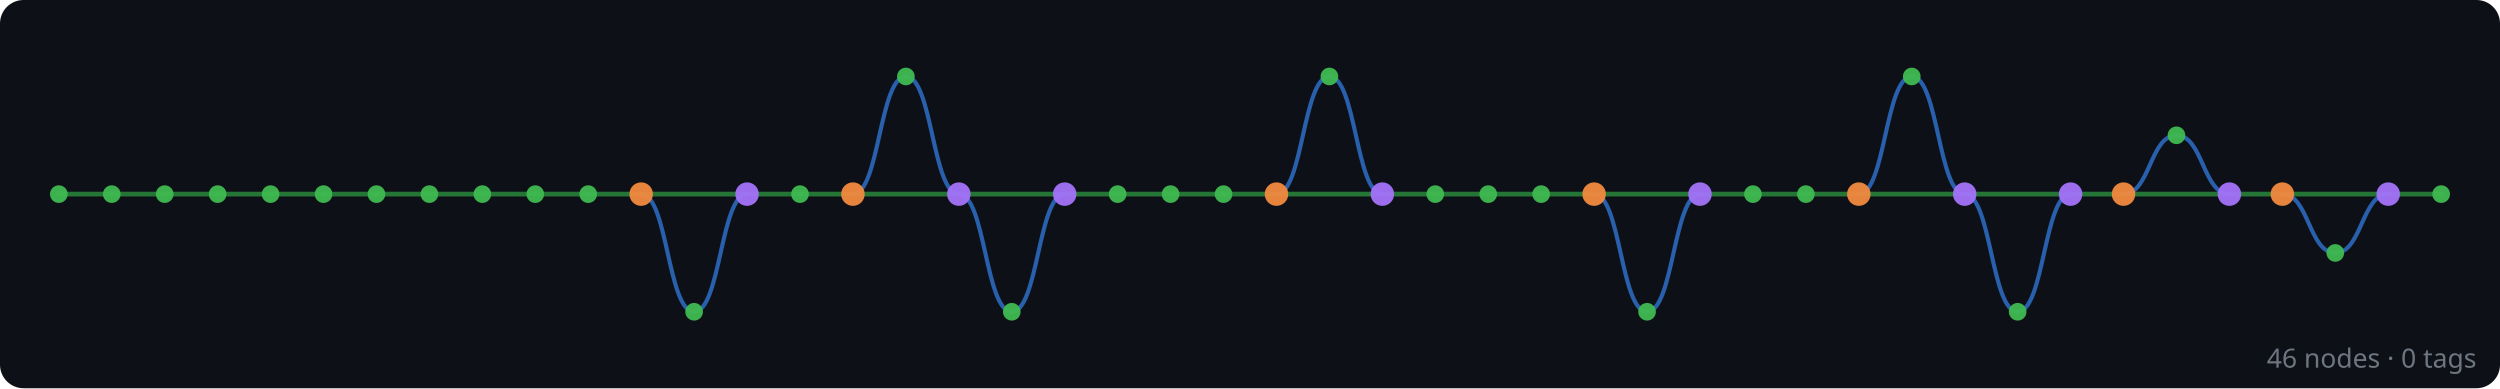
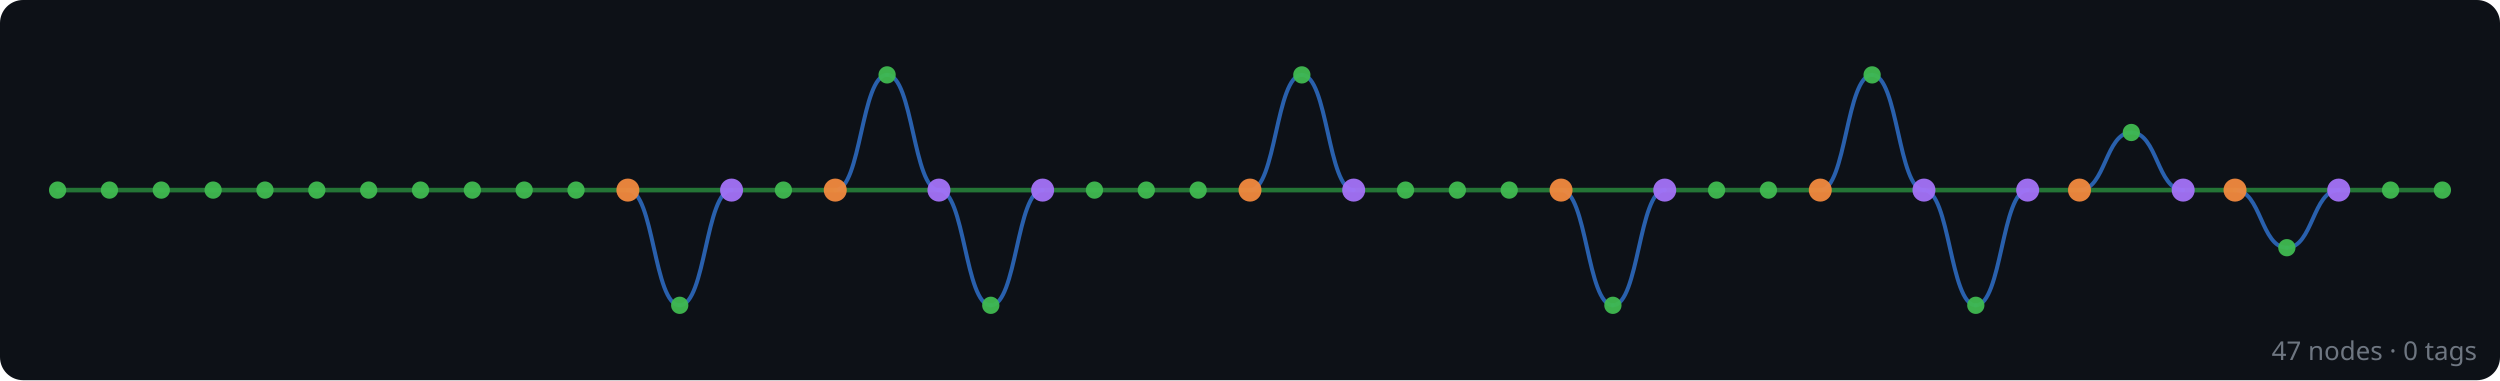
- <svg xmlns="http://www.w3.org/2000/svg" width="850" height="132" viewBox="0 0 850 132">
+ <svg xmlns="http://www.w3.org/2000/svg" width="868" height="132" viewBox="0 0 868 132">
  <rect width="100%" height="100%" fill="#0d1117" rx="8" />
  <g id="edges" stroke-linecap="round">
+     <line x1="848" y1="66" x2="830" y2="66" stroke="#2ea043" stroke-width="1.6" opacity="0.7" />
    <line x1="830" y1="66" x2="812" y2="66" stroke="#2ea043" stroke-width="1.6" opacity="0.7" />
    <line x1="812" y1="66" x2="776" y2="66" stroke="#2ea043" stroke-width="1.6" opacity="0.7" />
    <path d="M 812 66 C 803 66, 803 86, 794 86" fill="none" stroke="#388bfd" stroke-width="1.4" opacity="0.65" />
    <path d="M 794 86 C 785 86, 785 66, 776 66" fill="none" stroke="#388bfd" stroke-width="1.4" opacity="0.65" />
    <line x1="776" y1="66" x2="758" y2="66" stroke="#2ea043" stroke-width="1.6" opacity="0.7" />
    <line x1="758" y1="66" x2="722" y2="66" stroke="#2ea043" stroke-width="1.6" opacity="0.7" />
    <path d="M 758 66 C 749 66, 749 46, 740 46" fill="none" stroke="#388bfd" stroke-width="1.4" opacity="0.65" />
    <path d="M 740 46 C 731 46, 731 66, 722 66" fill="none" stroke="#388bfd" stroke-width="1.4" opacity="0.65" />
    <line x1="722" y1="66" x2="704" y2="66" stroke="#2ea043" stroke-width="1.6" opacity="0.7" />
    <line x1="704" y1="66" x2="668" y2="66" stroke="#2ea043" stroke-width="1.6" opacity="0.7" />
    <path d="M 704 66 C 695 66, 695 106, 686 106" fill="none" stroke="#388bfd" stroke-width="1.4" opacity="0.65" />
    <path d="M 686 106 C 677 106, 677 66, 668 66" fill="none" stroke="#388bfd" stroke-width="1.4" opacity="0.65" />
    <line x1="668" y1="66" x2="632" y2="66" stroke="#2ea043" stroke-width="1.6" opacity="0.7" />
    <path d="M 668 66 C 659 66, 659 26, 650 26" fill="none" stroke="#388bfd" stroke-width="1.4" opacity="0.65" />
    <path d="M 650 26 C 641 26, 641 66, 632 66" fill="none" stroke="#388bfd" stroke-width="1.4" opacity="0.65" />
    <line x1="632" y1="66" x2="614" y2="66" stroke="#2ea043" stroke-width="1.6" opacity="0.7" />
    <line x1="614" y1="66" x2="596" y2="66" stroke="#2ea043" stroke-width="1.6" opacity="0.7" />
    <line x1="596" y1="66" x2="578" y2="66" stroke="#2ea043" stroke-width="1.6" opacity="0.7" />
    <line x1="578" y1="66" x2="542" y2="66" stroke="#2ea043" stroke-width="1.6" opacity="0.7" />
    <path d="M 578 66 C 569 66, 569 106, 560 106" fill="none" stroke="#388bfd" stroke-width="1.4" opacity="0.65" />
    <path d="M 560 106 C 551 106, 551 66, 542 66" fill="none" stroke="#388bfd" stroke-width="1.4" opacity="0.65" />
    <line x1="542" y1="66" x2="524" y2="66" stroke="#2ea043" stroke-width="1.6" opacity="0.7" />
    <line x1="524" y1="66" x2="506" y2="66" stroke="#2ea043" stroke-width="1.6" opacity="0.7" />
    <line x1="506" y1="66" x2="488" y2="66" stroke="#2ea043" stroke-width="1.6" opacity="0.7" />
    <line x1="488" y1="66" x2="470" y2="66" stroke="#2ea043" stroke-width="1.6" opacity="0.7" />
    <line x1="470" y1="66" x2="434" y2="66" stroke="#2ea043" stroke-width="1.6" opacity="0.7" />
    <path d="M 470 66 C 461 66, 461 26, 452 26" fill="none" stroke="#388bfd" stroke-width="1.4" opacity="0.65" />
    <path d="M 452 26 C 443 26, 443 66, 434 66" fill="none" stroke="#388bfd" stroke-width="1.4" opacity="0.65" />
    <line x1="434" y1="66" x2="416" y2="66" stroke="#2ea043" stroke-width="1.6" opacity="0.7" />
    <line x1="416" y1="66" x2="398" y2="66" stroke="#2ea043" stroke-width="1.6" opacity="0.7" />
    <line x1="398" y1="66" x2="380" y2="66" stroke="#2ea043" stroke-width="1.6" opacity="0.7" />
    <line x1="380" y1="66" x2="362" y2="66" stroke="#2ea043" stroke-width="1.6" opacity="0.7" />
    <line x1="362" y1="66" x2="326" y2="66" stroke="#2ea043" stroke-width="1.6" opacity="0.7" />
    <path d="M 362 66 C 353 66, 353 106, 344 106" fill="none" stroke="#388bfd" stroke-width="1.4" opacity="0.65" />
    <path d="M 344 106 C 335 106, 335 66, 326 66" fill="none" stroke="#388bfd" stroke-width="1.4" opacity="0.65" />
    <line x1="326" y1="66" x2="290" y2="66" stroke="#2ea043" stroke-width="1.6" opacity="0.7" />
    <path d="M 326 66 C 317 66, 317 26, 308 26" fill="none" stroke="#388bfd" stroke-width="1.4" opacity="0.65" />
    <path d="M 308 26 C 299 26, 299 66, 290 66" fill="none" stroke="#388bfd" stroke-width="1.4" opacity="0.65" />
    <line x1="290" y1="66" x2="272" y2="66" stroke="#2ea043" stroke-width="1.6" opacity="0.7" />
    <line x1="272" y1="66" x2="254" y2="66" stroke="#2ea043" stroke-width="1.6" opacity="0.7" />
    <line x1="254" y1="66" x2="218" y2="66" stroke="#2ea043" stroke-width="1.6" opacity="0.7" />
    <path d="M 254 66 C 245 66, 245 106, 236 106" fill="none" stroke="#388bfd" stroke-width="1.4" opacity="0.65" />
    <path d="M 236 106 C 227 106, 227 66, 218 66" fill="none" stroke="#388bfd" stroke-width="1.4" opacity="0.65" />
    <line x1="218" y1="66" x2="200" y2="66" stroke="#2ea043" stroke-width="1.6" opacity="0.7" />
    <line x1="200" y1="66" x2="182" y2="66" stroke="#2ea043" stroke-width="1.6" opacity="0.7" />
    <line x1="182" y1="66" x2="164" y2="66" stroke="#2ea043" stroke-width="1.6" opacity="0.7" />
    <line x1="164" y1="66" x2="146" y2="66" stroke="#2ea043" stroke-width="1.6" opacity="0.7" />
    <line x1="146" y1="66" x2="128" y2="66" stroke="#2ea043" stroke-width="1.6" opacity="0.7" />
    <line x1="128" y1="66" x2="110" y2="66" stroke="#2ea043" stroke-width="1.6" opacity="0.7" />
    <line x1="110" y1="66" x2="92" y2="66" stroke="#2ea043" stroke-width="1.6" opacity="0.7" />
    <line x1="92" y1="66" x2="74" y2="66" stroke="#2ea043" stroke-width="1.6" opacity="0.7" />
    <line x1="74" y1="66" x2="56" y2="66" stroke="#2ea043" stroke-width="1.6" opacity="0.7" />
    <line x1="56" y1="66" x2="38" y2="66" stroke="#2ea043" stroke-width="1.6" opacity="0.7" />
    <line x1="38" y1="66" x2="20" y2="66" stroke="#2ea043" stroke-width="1.6" opacity="0.7" />
  </g>
  <g id="nodes">
+     <circle cx="848" cy="66" r="3" fill="#3fb950" opacity="0.95" />
    <circle cx="830" cy="66" r="3" fill="#3fb950" opacity="0.95" />
    <circle cx="812" cy="66" r="4" fill="#a371f7" opacity="0.95" />
    <circle cx="794" cy="86" r="3" fill="#3fb950" opacity="0.95" />
    <circle cx="776" cy="66" r="4" fill="#f0883e" opacity="0.95" />
    <circle cx="758" cy="66" r="4" fill="#a371f7" opacity="0.95" />
    <circle cx="740" cy="46" r="3" fill="#3fb950" opacity="0.95" />
    <circle cx="722" cy="66" r="4" fill="#f0883e" opacity="0.95" />
    <circle cx="704" cy="66" r="4" fill="#a371f7" opacity="0.95" />
    <circle cx="686" cy="106" r="3" fill="#3fb950" opacity="0.95" />
    <circle cx="668" cy="66" r="4" fill="#a371f7" opacity="0.95" />
    <circle cx="650" cy="26" r="3" fill="#3fb950" opacity="0.95" />
    <circle cx="632" cy="66" r="4" fill="#f0883e" opacity="0.95" />
    <circle cx="614" cy="66" r="3" fill="#3fb950" opacity="0.95" />
    <circle cx="596" cy="66" r="3" fill="#3fb950" opacity="0.95" />
    <circle cx="578" cy="66" r="4" fill="#a371f7" opacity="0.95" />
    <circle cx="560" cy="106" r="3" fill="#3fb950" opacity="0.95" />
    <circle cx="542" cy="66" r="4" fill="#f0883e" opacity="0.95" />
    <circle cx="524" cy="66" r="3" fill="#3fb950" opacity="0.95" />
    <circle cx="506" cy="66" r="3" fill="#3fb950" opacity="0.95" />
    <circle cx="488" cy="66" r="3" fill="#3fb950" opacity="0.95" />
    <circle cx="470" cy="66" r="4" fill="#a371f7" opacity="0.95" />
    <circle cx="452" cy="26" r="3" fill="#3fb950" opacity="0.95" />
    <circle cx="434" cy="66" r="4" fill="#f0883e" opacity="0.95" />
    <circle cx="416" cy="66" r="3" fill="#3fb950" opacity="0.95" />
    <circle cx="398" cy="66" r="3" fill="#3fb950" opacity="0.95" />
    <circle cx="380" cy="66" r="3" fill="#3fb950" opacity="0.95" />
    <circle cx="362" cy="66" r="4" fill="#a371f7" opacity="0.95" />
    <circle cx="344" cy="106" r="3" fill="#3fb950" opacity="0.95" />
    <circle cx="326" cy="66" r="4" fill="#a371f7" opacity="0.95" />
    <circle cx="308" cy="26" r="3" fill="#3fb950" opacity="0.95" />
    <circle cx="290" cy="66" r="4" fill="#f0883e" opacity="0.95" />
    <circle cx="272" cy="66" r="3" fill="#3fb950" opacity="0.95" />
    <circle cx="254" cy="66" r="4" fill="#a371f7" opacity="0.95" />
    <circle cx="236" cy="106" r="3" fill="#3fb950" opacity="0.95" />
    <circle cx="218" cy="66" r="4" fill="#f0883e" opacity="0.95" />
    <circle cx="200" cy="66" r="3" fill="#3fb950" opacity="0.95" />
    <circle cx="182" cy="66" r="3" fill="#3fb950" opacity="0.95" />
    <circle cx="164" cy="66" r="3" fill="#3fb950" opacity="0.95" />
    <circle cx="146" cy="66" r="3" fill="#3fb950" opacity="0.95" />
    <circle cx="128" cy="66" r="3" fill="#3fb950" opacity="0.95" />
    <circle cx="110" cy="66" r="3" fill="#3fb950" opacity="0.95" />
    <circle cx="92" cy="66" r="3" fill="#3fb950" opacity="0.95" />
    <circle cx="74" cy="66" r="3" fill="#3fb950" opacity="0.95" />
    <circle cx="56" cy="66" r="3" fill="#3fb950" opacity="0.95" />
    <circle cx="38" cy="66" r="3" fill="#3fb950" opacity="0.95" />
    <circle cx="20" cy="66" r="3" fill="#3fb950" opacity="0.95" />
  </g>
-   <text x="842" y="125" text-anchor="end" font-family="sans-serif" font-size="9" fill="#6e7681">46 nodes · 0 tags</text>
+   <text x="860" y="125" text-anchor="end" font-family="sans-serif" font-size="9" fill="#6e7681">47 nodes · 0 tags</text>
</svg>
